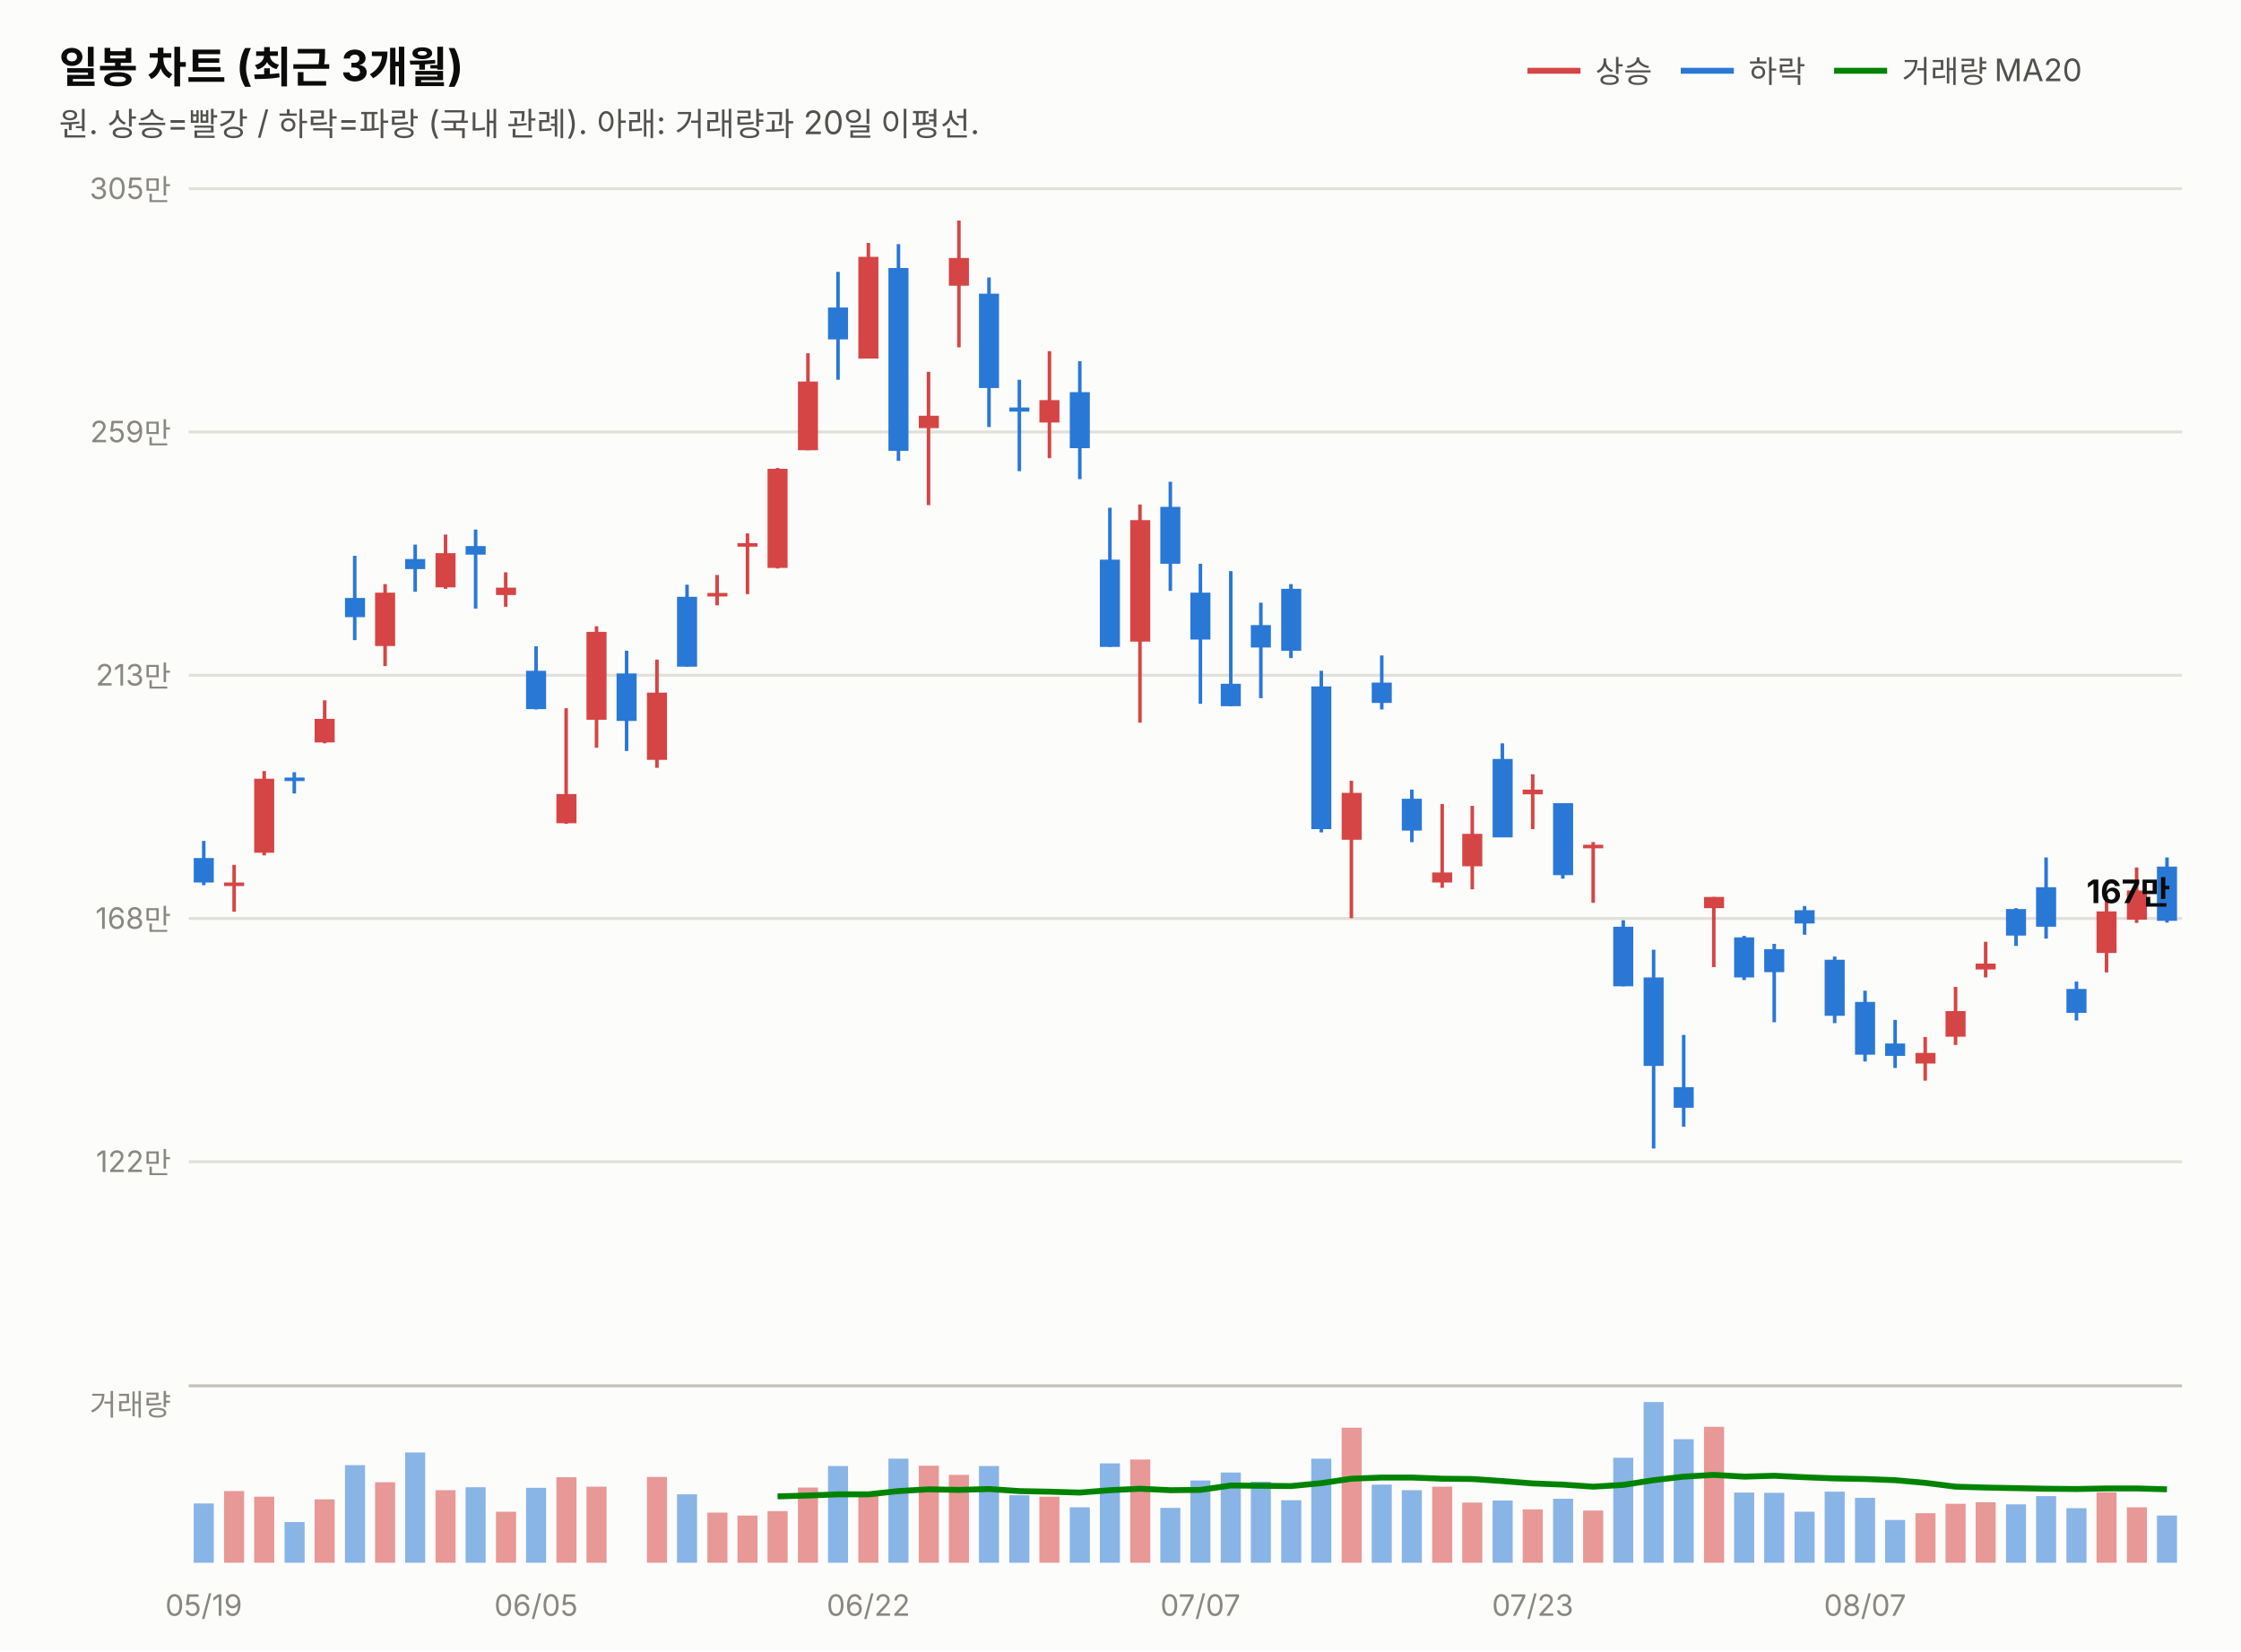
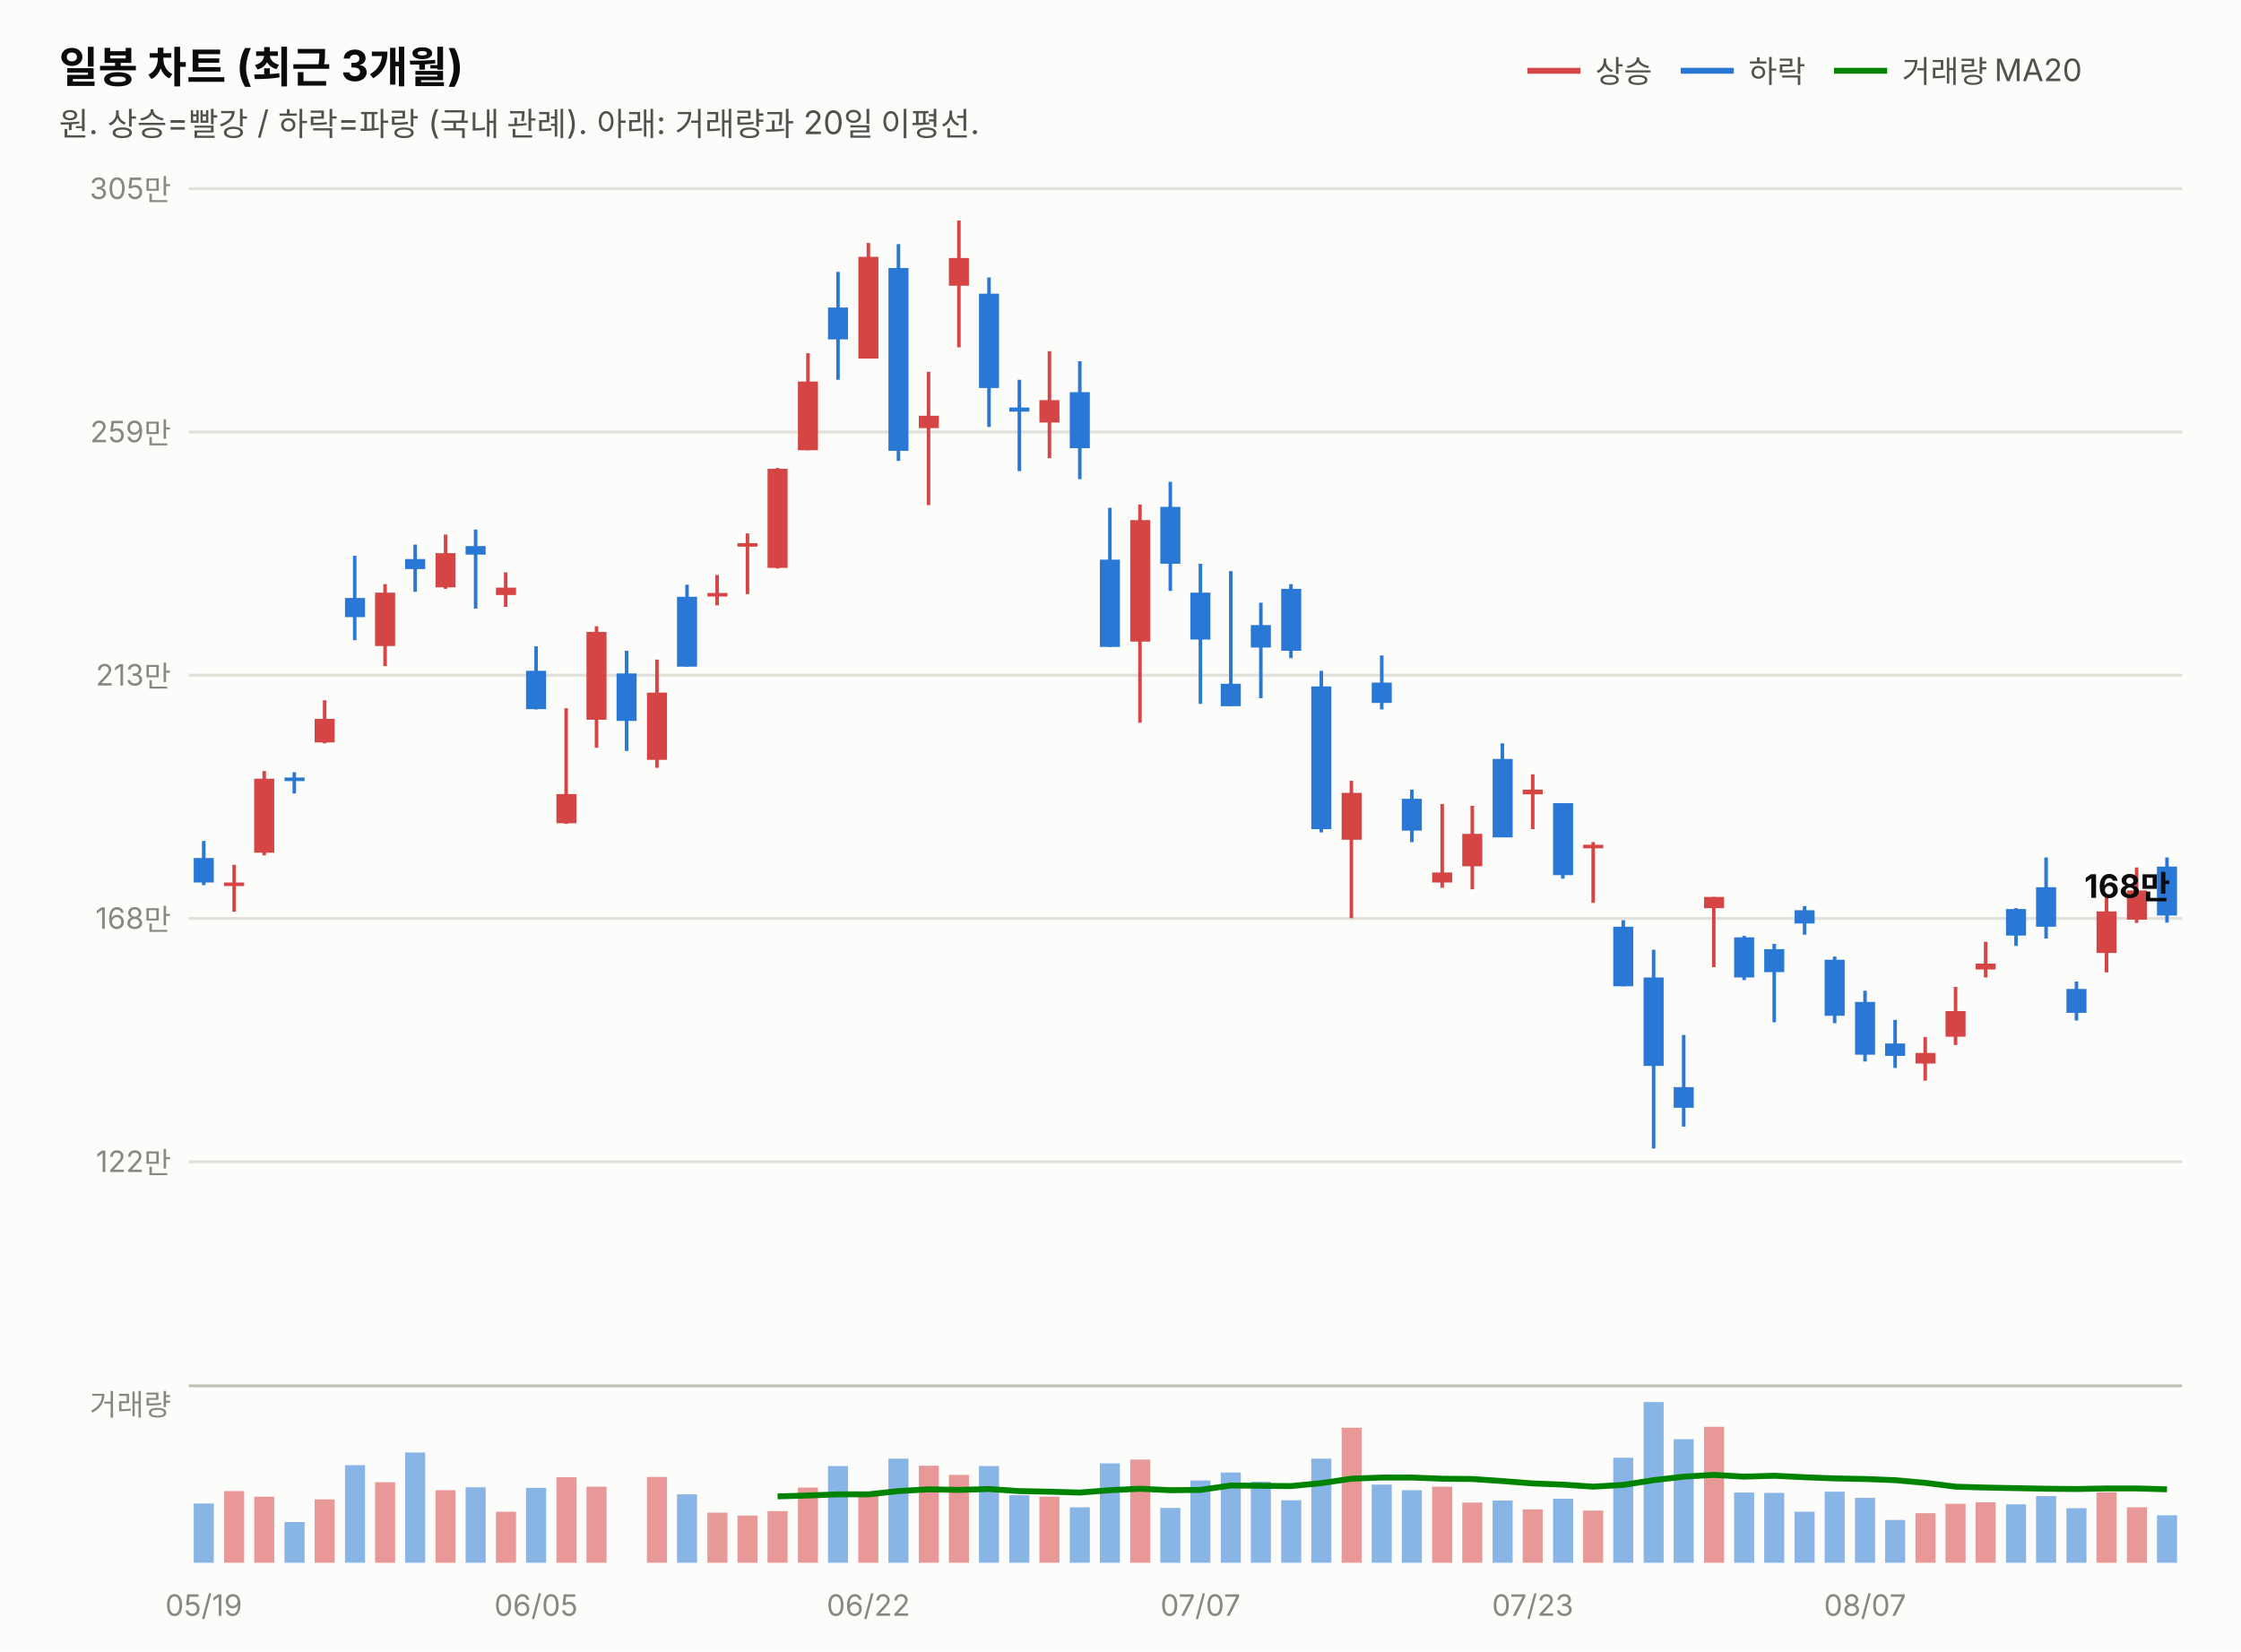
<svg xmlns="http://www.w3.org/2000/svg" width="760" height="560" viewBox="0 0 760 560" font-family="system-ui,-apple-system,&quot;Segoe UI&quot;,&quot;Malgun Gothic&quot;,&quot;Apple SD Gothic Neo&quot;,sans-serif">
  <rect width="760" height="560" fill="#fcfcfb" />
  <text x="20" y="28" font-size="14.5" font-weight="700" fill="#0b0b0b">일봉 차트 (최근 3개월)</text>
  <text x="20" y="46" font-size="11" fill="#52514e">원. 상승=빨강 / 하락=파랑 (국내 관례). 아래: 거래량과 20일 이평선.</text>
  <line x1="518" y1="24" x2="536" y2="24" stroke="#d64545" stroke-width="2" />
  <text x="541" y="28" font-size="10.5" fill="#52514e">상승</text>
  <line x1="570" y1="24" x2="588" y2="24" stroke="#2a78d6" stroke-width="2" />
  <text x="593" y="28" font-size="10.5" fill="#52514e">하락</text>
  <line x1="622" y1="24" x2="640" y2="24" stroke="#008300" stroke-width="2" />
  <text x="645" y="28" font-size="10.5" fill="#52514e">거래량 MA20</text>
  <line x1="64" y1="394.0" x2="740" y2="394.0" stroke="#e1e0d9" stroke-width="1" />
  <text x="58" y="397.5" font-size="10" fill="#898781" text-anchor="end" style="font-variant-numeric:tabular-nums">122만</text>
  <line x1="64" y1="311.5" x2="740" y2="311.5" stroke="#e1e0d9" stroke-width="1" />
  <text x="58" y="315.0" font-size="10" fill="#898781" text-anchor="end" style="font-variant-numeric:tabular-nums">168만</text>
  <line x1="64" y1="229.0" x2="740" y2="229.0" stroke="#e1e0d9" stroke-width="1" />
  <text x="58" y="232.5" font-size="10" fill="#898781" text-anchor="end" style="font-variant-numeric:tabular-nums">213만</text>
  <line x1="64" y1="146.5" x2="740" y2="146.5" stroke="#e1e0d9" stroke-width="1" />
  <text x="58" y="150.0" font-size="10" fill="#898781" text-anchor="end" style="font-variant-numeric:tabular-nums">259만</text>
  <line x1="64" y1="64.0" x2="740" y2="64.0" stroke="#e1e0d9" stroke-width="1" />
  <text x="58" y="67.5" font-size="10" fill="#898781" text-anchor="end" style="font-variant-numeric:tabular-nums">305만</text>
  <line x1="69.1" y1="285.2" x2="69.1" y2="300.2" stroke="#2a78d6" stroke-width="1.2" />
  <rect x="65.7" y="291.0" width="6.8" height="8.3" fill="#2a78d6" />
  <line x1="79.4" y1="293.3" x2="79.4" y2="309.2" stroke="#d64545" stroke-width="1.2" />
  <rect x="76.0" y="299.3" width="6.8" height="1.2" fill="#d64545" />
  <line x1="89.6" y1="261.5" x2="89.6" y2="290.1" stroke="#d64545" stroke-width="1.2" />
  <rect x="86.2" y="264.1" width="6.8" height="25.1" fill="#d64545" />
  <line x1="99.8" y1="261.9" x2="99.8" y2="269.1" stroke="#2a78d6" stroke-width="1.2" />
  <rect x="96.5" y="263.7" width="6.8" height="1.2" fill="#2a78d6" />
  <line x1="110.1" y1="237.5" x2="110.1" y2="252.1" stroke="#d64545" stroke-width="1.2" />
  <rect x="106.7" y="243.8" width="6.8" height="8.0" fill="#d64545" />
  <line x1="120.3" y1="188.5" x2="120.3" y2="217.1" stroke="#2a78d6" stroke-width="1.2" />
  <rect x="117.0" y="202.8" width="6.8" height="6.5" fill="#2a78d6" />
  <line x1="130.6" y1="198.1" x2="130.6" y2="225.9" stroke="#d64545" stroke-width="1.2" />
  <rect x="127.2" y="201.0" width="6.8" height="18.1" fill="#d64545" />
  <line x1="140.8" y1="184.7" x2="140.8" y2="200.7" stroke="#2a78d6" stroke-width="1.2" />
  <rect x="137.4" y="189.6" width="6.8" height="3.4" fill="#2a78d6" />
  <line x1="151.1" y1="181.3" x2="151.1" y2="199.7" stroke="#d64545" stroke-width="1.2" />
  <rect x="147.7" y="187.6" width="6.8" height="11.6" fill="#d64545" />
  <line x1="161.3" y1="179.6" x2="161.3" y2="206.4" stroke="#2a78d6" stroke-width="1.2" />
  <rect x="157.9" y="185.2" width="6.8" height="2.9" fill="#2a78d6" />
  <line x1="171.5" y1="194.1" x2="171.5" y2="205.8" stroke="#d64545" stroke-width="1.2" />
  <rect x="168.2" y="199.3" width="6.8" height="2.5" fill="#d64545" />
  <line x1="181.8" y1="219.2" x2="181.8" y2="240.6" stroke="#2a78d6" stroke-width="1.2" />
  <rect x="178.4" y="227.5" width="6.8" height="13.0" fill="#2a78d6" />
  <line x1="192.0" y1="240.2" x2="192.0" y2="279.4" stroke="#d64545" stroke-width="1.2" />
  <rect x="188.7" y="269.3" width="6.8" height="9.9" fill="#d64545" />
  <line x1="202.3" y1="212.4" x2="202.3" y2="253.6" stroke="#d64545" stroke-width="1.2" />
  <rect x="198.9" y="214.3" width="6.8" height="29.8" fill="#d64545" />
  <line x1="212.5" y1="220.7" x2="212.5" y2="254.7" stroke="#2a78d6" stroke-width="1.2" />
  <rect x="209.1" y="228.4" width="6.8" height="16.1" fill="#2a78d6" />
  <line x1="222.8" y1="223.7" x2="222.8" y2="260.4" stroke="#d64545" stroke-width="1.2" />
  <rect x="219.4" y="234.9" width="6.8" height="22.8" fill="#d64545" />
  <line x1="233.0" y1="198.3" x2="233.0" y2="226.1" stroke="#2a78d6" stroke-width="1.2" />
  <rect x="229.6" y="202.4" width="6.8" height="23.7" fill="#2a78d6" />
  <line x1="243.2" y1="195.0" x2="243.2" y2="205.3" stroke="#d64545" stroke-width="1.2" />
  <rect x="239.9" y="201.1" width="6.8" height="1.2" fill="#d64545" />
  <line x1="253.5" y1="180.9" x2="253.5" y2="201.5" stroke="#d64545" stroke-width="1.2" />
  <rect x="250.1" y="184.2" width="6.8" height="1.2" fill="#d64545" />
  <line x1="263.7" y1="158.7" x2="263.7" y2="192.8" stroke="#d64545" stroke-width="1.2" />
  <rect x="260.3" y="159.0" width="6.8" height="33.6" fill="#d64545" />
  <line x1="274.0" y1="119.8" x2="274.0" y2="152.7" stroke="#d64545" stroke-width="1.2" />
  <rect x="270.6" y="129.4" width="6.8" height="23.3" fill="#d64545" />
  <line x1="284.2" y1="92.2" x2="284.2" y2="128.8" stroke="#2a78d6" stroke-width="1.2" />
  <rect x="280.8" y="104.3" width="6.8" height="10.8" fill="#2a78d6" />
  <line x1="294.5" y1="82.4" x2="294.5" y2="121.6" stroke="#d64545" stroke-width="1.2" />
  <rect x="291.1" y="87.1" width="6.8" height="34.5" fill="#d64545" />
  <line x1="304.7" y1="82.8" x2="304.7" y2="156.3" stroke="#2a78d6" stroke-width="1.2" />
  <rect x="301.3" y="90.9" width="6.8" height="62.0" fill="#2a78d6" />
  <line x1="314.9" y1="126.1" x2="314.9" y2="171.3" stroke="#d64545" stroke-width="1.2" />
  <rect x="311.6" y="141.0" width="6.8" height="4.2" fill="#d64545" />
  <line x1="325.2" y1="74.8" x2="325.2" y2="117.8" stroke="#d64545" stroke-width="1.2" />
  <rect x="321.8" y="87.5" width="6.8" height="9.4" fill="#d64545" />
  <line x1="335.4" y1="94.1" x2="335.4" y2="144.8" stroke="#2a78d6" stroke-width="1.2" />
  <rect x="332.0" y="99.6" width="6.8" height="32.0" fill="#2a78d6" />
  <line x1="345.7" y1="128.8" x2="345.7" y2="159.8" stroke="#2a78d6" stroke-width="1.2" />
  <rect x="342.3" y="138.2" width="6.8" height="1.4" fill="#2a78d6" />
  <line x1="355.9" y1="119.1" x2="355.9" y2="155.4" stroke="#d64545" stroke-width="1.2" />
  <rect x="352.5" y="135.7" width="6.8" height="7.6" fill="#d64545" />
  <line x1="366.2" y1="122.5" x2="366.2" y2="162.5" stroke="#2a78d6" stroke-width="1.2" />
  <rect x="362.8" y="133.0" width="6.8" height="19.0" fill="#2a78d6" />
  <line x1="376.4" y1="172.2" x2="376.4" y2="219.4" stroke="#2a78d6" stroke-width="1.2" />
  <rect x="373.0" y="189.8" width="6.8" height="29.6" fill="#2a78d6" />
  <line x1="386.6" y1="171.1" x2="386.6" y2="245.1" stroke="#d64545" stroke-width="1.2" />
  <rect x="383.3" y="176.4" width="6.8" height="41.2" fill="#d64545" />
  <line x1="396.9" y1="163.4" x2="396.9" y2="200.4" stroke="#2a78d6" stroke-width="1.2" />
  <rect x="393.5" y="171.9" width="6.8" height="19.3" fill="#2a78d6" />
  <line x1="407.1" y1="191.2" x2="407.1" y2="238.7" stroke="#2a78d6" stroke-width="1.2" />
  <rect x="403.7" y="201.0" width="6.8" height="15.9" fill="#2a78d6" />
  <line x1="417.4" y1="193.7" x2="417.4" y2="239.5" stroke="#2a78d6" stroke-width="1.2" />
  <rect x="414.0" y="231.9" width="6.8" height="7.6" fill="#2a78d6" />
  <line x1="427.6" y1="204.4" x2="427.6" y2="236.8" stroke="#2a78d6" stroke-width="1.2" />
  <rect x="424.2" y="212.0" width="6.8" height="7.6" fill="#2a78d6" />
  <line x1="437.8" y1="198.1" x2="437.8" y2="223.2" stroke="#2a78d6" stroke-width="1.2" />
  <rect x="434.5" y="199.7" width="6.8" height="21.0" fill="#2a78d6" />
  <line x1="448.1" y1="227.5" x2="448.1" y2="282.3" stroke="#2a78d6" stroke-width="1.2" />
  <rect x="444.7" y="232.8" width="6.8" height="48.4" fill="#2a78d6" />
  <line x1="458.3" y1="264.8" x2="458.3" y2="311.4" stroke="#d64545" stroke-width="1.2" />
  <rect x="455.0" y="268.9" width="6.8" height="15.9" fill="#d64545" />
  <line x1="468.6" y1="222.3" x2="468.6" y2="240.6" stroke="#2a78d6" stroke-width="1.2" />
  <rect x="465.2" y="231.5" width="6.8" height="6.9" fill="#2a78d6" />
  <line x1="478.8" y1="267.8" x2="478.8" y2="285.6" stroke="#2a78d6" stroke-width="1.2" />
  <rect x="475.4" y="270.9" width="6.8" height="10.8" fill="#2a78d6" />
  <line x1="489.1" y1="272.7" x2="489.1" y2="301.1" stroke="#d64545" stroke-width="1.2" />
  <rect x="485.7" y="295.9" width="6.8" height="3.4" fill="#d64545" />
  <line x1="499.3" y1="273.3" x2="499.3" y2="301.6" stroke="#d64545" stroke-width="1.2" />
  <rect x="495.9" y="282.8" width="6.8" height="11.0" fill="#d64545" />
  <line x1="509.5" y1="252.1" x2="509.5" y2="283.9" stroke="#2a78d6" stroke-width="1.2" />
  <rect x="506.2" y="257.4" width="6.8" height="26.6" fill="#2a78d6" />
  <line x1="519.8" y1="262.6" x2="519.8" y2="281.2" stroke="#d64545" stroke-width="1.2" />
  <rect x="516.4" y="267.8" width="6.8" height="1.6" fill="#d64545" />
  <line x1="530.0" y1="272.4" x2="530.0" y2="298.0" stroke="#2a78d6" stroke-width="1.2" />
  <rect x="526.7" y="272.4" width="6.8" height="24.4" fill="#2a78d6" />
  <line x1="540.3" y1="285.6" x2="540.3" y2="306.2" stroke="#d64545" stroke-width="1.2" />
  <rect x="536.9" y="286.5" width="6.8" height="1.2" fill="#d64545" />
  <line x1="550.5" y1="312.1" x2="550.5" y2="334.5" stroke="#2a78d6" stroke-width="1.2" />
  <rect x="547.1" y="314.3" width="6.8" height="20.2" fill="#2a78d6" />
  <line x1="560.8" y1="322.1" x2="560.8" y2="389.5" stroke="#2a78d6" stroke-width="1.2" />
  <rect x="557.4" y="331.5" width="6.8" height="30.0" fill="#2a78d6" />
  <line x1="571.0" y1="351.0" x2="571.0" y2="382.1" stroke="#2a78d6" stroke-width="1.2" />
  <rect x="567.6" y="368.7" width="6.8" height="7.0" fill="#2a78d6" />
  <line x1="581.2" y1="304.2" x2="581.2" y2="328.0" stroke="#d64545" stroke-width="1.2" />
  <rect x="577.9" y="304.2" width="6.8" height="3.8" fill="#d64545" />
  <line x1="591.5" y1="317.4" x2="591.5" y2="332.4" stroke="#2a78d6" stroke-width="1.2" />
  <rect x="588.1" y="317.9" width="6.8" height="13.6" fill="#2a78d6" />
  <line x1="601.7" y1="320.1" x2="601.7" y2="346.7" stroke="#2a78d6" stroke-width="1.2" />
  <rect x="598.3" y="321.9" width="6.8" height="7.8" fill="#2a78d6" />
  <line x1="612.0" y1="307.3" x2="612.0" y2="317.0" stroke="#2a78d6" stroke-width="1.2" />
  <rect x="608.6" y="308.7" width="6.8" height="4.5" fill="#2a78d6" />
  <line x1="622.2" y1="324.4" x2="622.2" y2="347.0" stroke="#2a78d6" stroke-width="1.2" />
  <rect x="618.8" y="325.5" width="6.8" height="19.0" fill="#2a78d6" />
  <line x1="632.5" y1="336.0" x2="632.5" y2="360.0" stroke="#2a78d6" stroke-width="1.2" />
  <rect x="629.1" y="339.8" width="6.8" height="17.9" fill="#2a78d6" />
  <line x1="642.7" y1="345.9" x2="642.7" y2="362.2" stroke="#2a78d6" stroke-width="1.2" />
  <rect x="639.3" y="353.9" width="6.8" height="4.2" fill="#2a78d6" />
  <line x1="652.9" y1="351.7" x2="652.9" y2="366.5" stroke="#d64545" stroke-width="1.2" />
  <rect x="649.6" y="357.1" width="6.8" height="3.6" fill="#d64545" />
  <line x1="663.2" y1="334.7" x2="663.2" y2="354.4" stroke="#d64545" stroke-width="1.2" />
  <rect x="659.8" y="342.9" width="6.8" height="8.7" fill="#d64545" />
  <line x1="673.4" y1="319.4" x2="673.4" y2="331.5" stroke="#d64545" stroke-width="1.2" />
  <rect x="670.0" y="326.8" width="6.8" height="2.0" fill="#d64545" />
  <line x1="683.7" y1="308.0" x2="683.7" y2="320.8" stroke="#2a78d6" stroke-width="1.2" />
  <rect x="680.3" y="308.3" width="6.8" height="9.0" fill="#2a78d6" />
  <line x1="693.9" y1="290.8" x2="693.9" y2="318.3" stroke="#2a78d6" stroke-width="1.2" />
  <rect x="690.5" y="300.9" width="6.8" height="13.4" fill="#2a78d6" />
  <line x1="704.2" y1="332.9" x2="704.2" y2="346.1" stroke="#2a78d6" stroke-width="1.2" />
  <rect x="700.8" y="335.4" width="6.8" height="8.1" fill="#2a78d6" />
  <line x1="714.4" y1="303.8" x2="714.4" y2="329.8" stroke="#d64545" stroke-width="1.2" />
  <rect x="711.0" y="309.1" width="6.8" height="14.1" fill="#d64545" />
  <line x1="724.6" y1="294.2" x2="724.6" y2="313.0" stroke="#d64545" stroke-width="1.2" />
  <rect x="721.3" y="302.0" width="6.8" height="9.9" fill="#d64545" />
  <line x1="734.9" y1="290.8" x2="734.9" y2="312.9" stroke="#2a78d6" stroke-width="1.2" />
-   <rect x="731.5" y="293.9" width="6.8" height="18.4" fill="#2a78d6" />
-   <text x="736" y="306.3" font-size="11" font-weight="700" fill="#0b0b0b" text-anchor="end" style="font-variant-numeric:tabular-nums">167만</text>
+   <rect x="731.5" y="293.9" width="6.8" height="16.6" fill="#2a78d6" />
+   <text x="736" y="304.5" font-size="11" font-weight="700" fill="#0b0b0b" text-anchor="end" style="font-variant-numeric:tabular-nums">168만</text>
  <line x1="64" y1="470" x2="740" y2="470" stroke="#c3c2b7" stroke-width="1" />
  <text x="58" y="480" font-size="10" fill="#898781" text-anchor="end">거래량</text>
  <rect x="65.7" y="509.9" width="6.8" height="20.1" fill="#2a78d6" opacity="0.55" />
  <rect x="76.0" y="505.7" width="6.8" height="24.3" fill="#d64545" opacity="0.55" />
  <rect x="86.2" y="507.6" width="6.8" height="22.4" fill="#d64545" opacity="0.55" />
  <rect x="96.5" y="516.2" width="6.8" height="13.8" fill="#2a78d6" opacity="0.55" />
  <rect x="106.7" y="508.5" width="6.8" height="21.5" fill="#d64545" opacity="0.55" />
  <rect x="117.0" y="496.9" width="6.8" height="33.1" fill="#2a78d6" opacity="0.55" />
  <rect x="127.2" y="502.7" width="6.8" height="27.3" fill="#d64545" opacity="0.55" />
  <rect x="137.4" y="492.6" width="6.8" height="37.4" fill="#2a78d6" opacity="0.55" />
  <rect x="147.7" y="505.4" width="6.8" height="24.6" fill="#d64545" opacity="0.55" />
  <rect x="157.9" y="504.4" width="6.8" height="25.6" fill="#2a78d6" opacity="0.55" />
  <rect x="168.2" y="512.7" width="6.8" height="17.3" fill="#d64545" opacity="0.55" />
  <rect x="178.4" y="504.6" width="6.8" height="25.4" fill="#2a78d6" opacity="0.55" />
  <rect x="188.7" y="501.0" width="6.8" height="29.0" fill="#d64545" opacity="0.55" />
  <rect x="198.9" y="504.2" width="6.8" height="25.8" fill="#d64545" opacity="0.55" />
  <rect x="209.1" y="530.0" width="6.8" height="0.0" fill="#2a78d6" opacity="0.55" />
  <rect x="219.4" y="500.9" width="6.8" height="29.1" fill="#d64545" opacity="0.55" />
  <rect x="229.6" y="506.8" width="6.8" height="23.2" fill="#2a78d6" opacity="0.55" />
  <rect x="239.9" y="513.0" width="6.8" height="17.0" fill="#d64545" opacity="0.55" />
  <rect x="250.1" y="514.0" width="6.8" height="16.0" fill="#d64545" opacity="0.55" />
  <rect x="260.3" y="512.5" width="6.8" height="17.5" fill="#d64545" opacity="0.55" />
  <rect x="270.6" y="504.5" width="6.8" height="25.5" fill="#d64545" opacity="0.55" />
  <rect x="280.8" y="497.2" width="6.8" height="32.8" fill="#2a78d6" opacity="0.55" />
  <rect x="291.1" y="507.3" width="6.8" height="22.7" fill="#d64545" opacity="0.55" />
  <rect x="301.3" y="494.7" width="6.8" height="35.3" fill="#2a78d6" opacity="0.55" />
  <rect x="311.6" y="497.1" width="6.8" height="32.9" fill="#d64545" opacity="0.55" />
  <rect x="321.8" y="500.2" width="6.8" height="29.8" fill="#d64545" opacity="0.55" />
  <rect x="332.0" y="497.2" width="6.8" height="32.8" fill="#2a78d6" opacity="0.55" />
  <rect x="342.3" y="507.1" width="6.8" height="22.9" fill="#2a78d6" opacity="0.55" />
  <rect x="352.5" y="507.6" width="6.8" height="22.4" fill="#d64545" opacity="0.55" />
  <rect x="362.8" y="511.2" width="6.8" height="18.8" fill="#2a78d6" opacity="0.55" />
  <rect x="373.0" y="496.3" width="6.8" height="33.7" fill="#2a78d6" opacity="0.55" />
  <rect x="383.3" y="495.0" width="6.8" height="35.0" fill="#d64545" opacity="0.55" />
  <rect x="393.5" y="511.4" width="6.8" height="18.6" fill="#2a78d6" opacity="0.55" />
  <rect x="403.7" y="502.1" width="6.8" height="27.9" fill="#2a78d6" opacity="0.55" />
  <rect x="414.0" y="499.4" width="6.8" height="30.6" fill="#2a78d6" opacity="0.55" />
  <rect x="424.2" y="502.5" width="6.8" height="27.5" fill="#2a78d6" opacity="0.55" />
  <rect x="434.5" y="508.8" width="6.8" height="21.2" fill="#2a78d6" opacity="0.55" />
  <rect x="444.7" y="494.7" width="6.8" height="35.3" fill="#2a78d6" opacity="0.55" />
  <rect x="455.0" y="484.2" width="6.8" height="45.8" fill="#d64545" opacity="0.55" />
  <rect x="465.2" y="503.5" width="6.8" height="26.5" fill="#2a78d6" opacity="0.55" />
  <rect x="475.4" y="505.4" width="6.8" height="24.6" fill="#2a78d6" opacity="0.55" />
  <rect x="485.7" y="504.2" width="6.8" height="25.8" fill="#d64545" opacity="0.55" />
  <rect x="495.9" y="509.6" width="6.8" height="20.4" fill="#d64545" opacity="0.55" />
  <rect x="506.2" y="508.9" width="6.8" height="21.1" fill="#2a78d6" opacity="0.55" />
  <rect x="516.4" y="511.9" width="6.8" height="18.1" fill="#d64545" opacity="0.55" />
  <rect x="526.7" y="508.3" width="6.8" height="21.7" fill="#2a78d6" opacity="0.55" />
  <rect x="536.9" y="512.3" width="6.8" height="17.7" fill="#d64545" opacity="0.55" />
  <rect x="547.1" y="494.4" width="6.8" height="35.6" fill="#2a78d6" opacity="0.55" />
  <rect x="557.4" y="475.5" width="6.8" height="54.5" fill="#2a78d6" opacity="0.55" />
  <rect x="567.6" y="488.1" width="6.8" height="41.9" fill="#2a78d6" opacity="0.55" />
  <rect x="577.9" y="483.9" width="6.8" height="46.1" fill="#d64545" opacity="0.55" />
  <rect x="588.1" y="506.2" width="6.8" height="23.8" fill="#2a78d6" opacity="0.55" />
  <rect x="598.3" y="506.3" width="6.8" height="23.7" fill="#2a78d6" opacity="0.55" />
  <rect x="608.6" y="512.7" width="6.8" height="17.3" fill="#2a78d6" opacity="0.55" />
  <rect x="618.8" y="505.9" width="6.8" height="24.1" fill="#2a78d6" opacity="0.55" />
  <rect x="629.1" y="508.0" width="6.8" height="22.0" fill="#2a78d6" opacity="0.55" />
  <rect x="639.3" y="515.5" width="6.8" height="14.5" fill="#2a78d6" opacity="0.55" />
  <rect x="649.6" y="513.2" width="6.8" height="16.8" fill="#d64545" opacity="0.55" />
  <rect x="659.8" y="510.0" width="6.8" height="20.0" fill="#d64545" opacity="0.55" />
  <rect x="670.0" y="509.5" width="6.8" height="20.5" fill="#d64545" opacity="0.55" />
  <rect x="680.3" y="510.2" width="6.8" height="19.8" fill="#2a78d6" opacity="0.55" />
  <rect x="690.5" y="507.4" width="6.8" height="22.6" fill="#2a78d6" opacity="0.55" />
  <rect x="700.8" y="511.5" width="6.8" height="18.5" fill="#2a78d6" opacity="0.55" />
  <rect x="711.0" y="506.1" width="6.8" height="23.9" fill="#d64545" opacity="0.55" />
  <rect x="721.3" y="511.2" width="6.8" height="18.8" fill="#d64545" opacity="0.55" />
-   <rect x="731.5" y="514.0" width="6.8" height="16.0" fill="#2a78d6" opacity="0.55" />
+   <rect x="731.5" y="513.9" width="6.8" height="16.1" fill="#2a78d6" opacity="0.55" />
  <path d="M263.7,507.5 L274.0,507.2 L284.2,506.8 L294.5,506.8 L304.7,505.7 L314.9,505.1 L325.2,505.3 L335.4,505.0 L345.7,505.7 L355.9,505.9 L366.2,506.2 L376.4,505.4 L386.6,504.9 L396.9,505.4 L407.1,505.3 L417.4,503.8 L427.6,503.9 L437.8,504.0 L448.1,503.0 L458.3,501.5 L468.6,501.1 L478.8,501.1 L489.1,501.5 L499.3,501.6 L509.5,502.3 L519.8,503.1 L530.0,503.5 L540.3,504.2 L550.5,503.6 L560.8,502.0 L571.0,500.8 L581.2,500.2 L591.5,500.8 L601.7,500.5 L612.0,501.0 L622.2,501.4 L632.5,501.6 L642.7,502.0 L652.9,502.9 L663.2,504.2 L673.4,504.5 L683.7,504.7 L693.9,504.9 L704.2,505.0 L714.4,504.8 L724.6,504.8 L734.9,505.1" fill="none" stroke="#008300" stroke-width="2" />
  <text x="69.1" y="548" font-size="10" fill="#898781" text-anchor="middle">05/19</text>
  <text x="181.8" y="548" font-size="10" fill="#898781" text-anchor="middle">06/05</text>
  <text x="294.5" y="548" font-size="10" fill="#898781" text-anchor="middle">06/22</text>
  <text x="407.1" y="548" font-size="10" fill="#898781" text-anchor="middle">07/07</text>
  <text x="519.8" y="548" font-size="10" fill="#898781" text-anchor="middle">07/23</text>
  <text x="632.5" y="548" font-size="10" fill="#898781" text-anchor="middle">08/07</text>
</svg>
